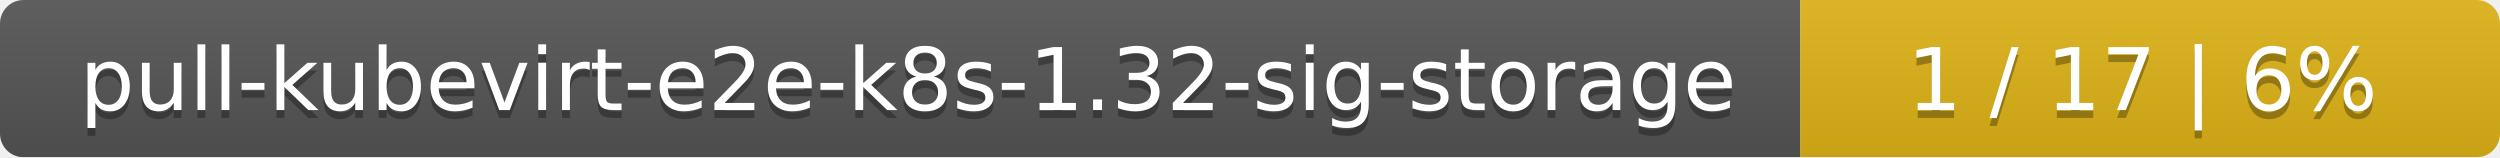
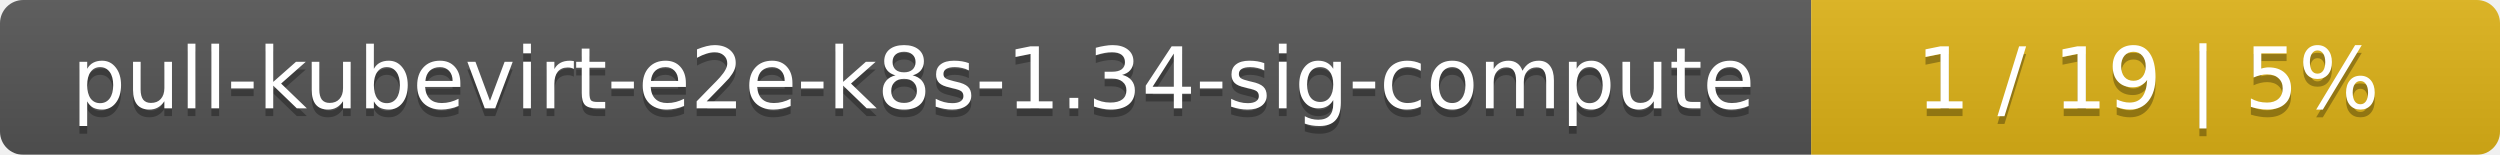
- <svg xmlns="http://www.w3.org/2000/svg" width="318" height="20">
+ <svg xmlns="http://www.w3.org/2000/svg" width="323" height="20">
  <linearGradient id="smooth" x2="0" y2="100%">
    <stop offset="0" stop-color="#bbb" stop-opacity=".1" />
    <stop offset="1" stop-opacity=".1" />
  </linearGradient>
  <mask id="round">
-     <rect width="318" height="20" rx="3" fill="#fff" />
+     <rect width="323" height="20" rx="3" fill="#fff" />
  </mask>
  <g mask="url(#round)">
-     <rect width="229" height="20" fill="#555" />
-     <rect x="229" width="89" height="20" fill="#dfb317" />
-     <rect width="318" height="20" fill="url(#smooth)" />
+     <rect width="234" height="20" fill="#555" />
+     <rect x="234" width="89" height="20" fill="#dfb317" />
+     <rect width="323" height="20" fill="url(#smooth)" />
  </g>
  <g fill="#fff" text-anchor="middle" font-family="DejaVu Sans,Verdana,Geneva,sans-serif" font-size="11">
-     <text x="115.5" y="15" fill="#010101" fill-opacity=".3">pull-kubevirt-e2e-k8s-1.32-sig-storage</text>
-     <text x="115.5" y="14">pull-kubevirt-e2e-k8s-1.32-sig-storage</text>
-     <text x="272.5" y="15" fill="#010101" fill-opacity=".3">1 / 17    |    6%</text>
-     <text x="272.5" y="14">1 / 17    |    6%</text>
+     <text x="118" y="15" fill="#010101" fill-opacity=".3">pull-kubevirt-e2e-k8s-1.34-sig-compute</text>
+     <text x="118" y="14">pull-kubevirt-e2e-k8s-1.34-sig-compute</text>
+     <text x="277.5" y="15" fill="#010101" fill-opacity=".3">1 / 19    |    5%</text>
+     <text x="277.5" y="14">1 / 19    |    5%</text>
  </g>
</svg>
